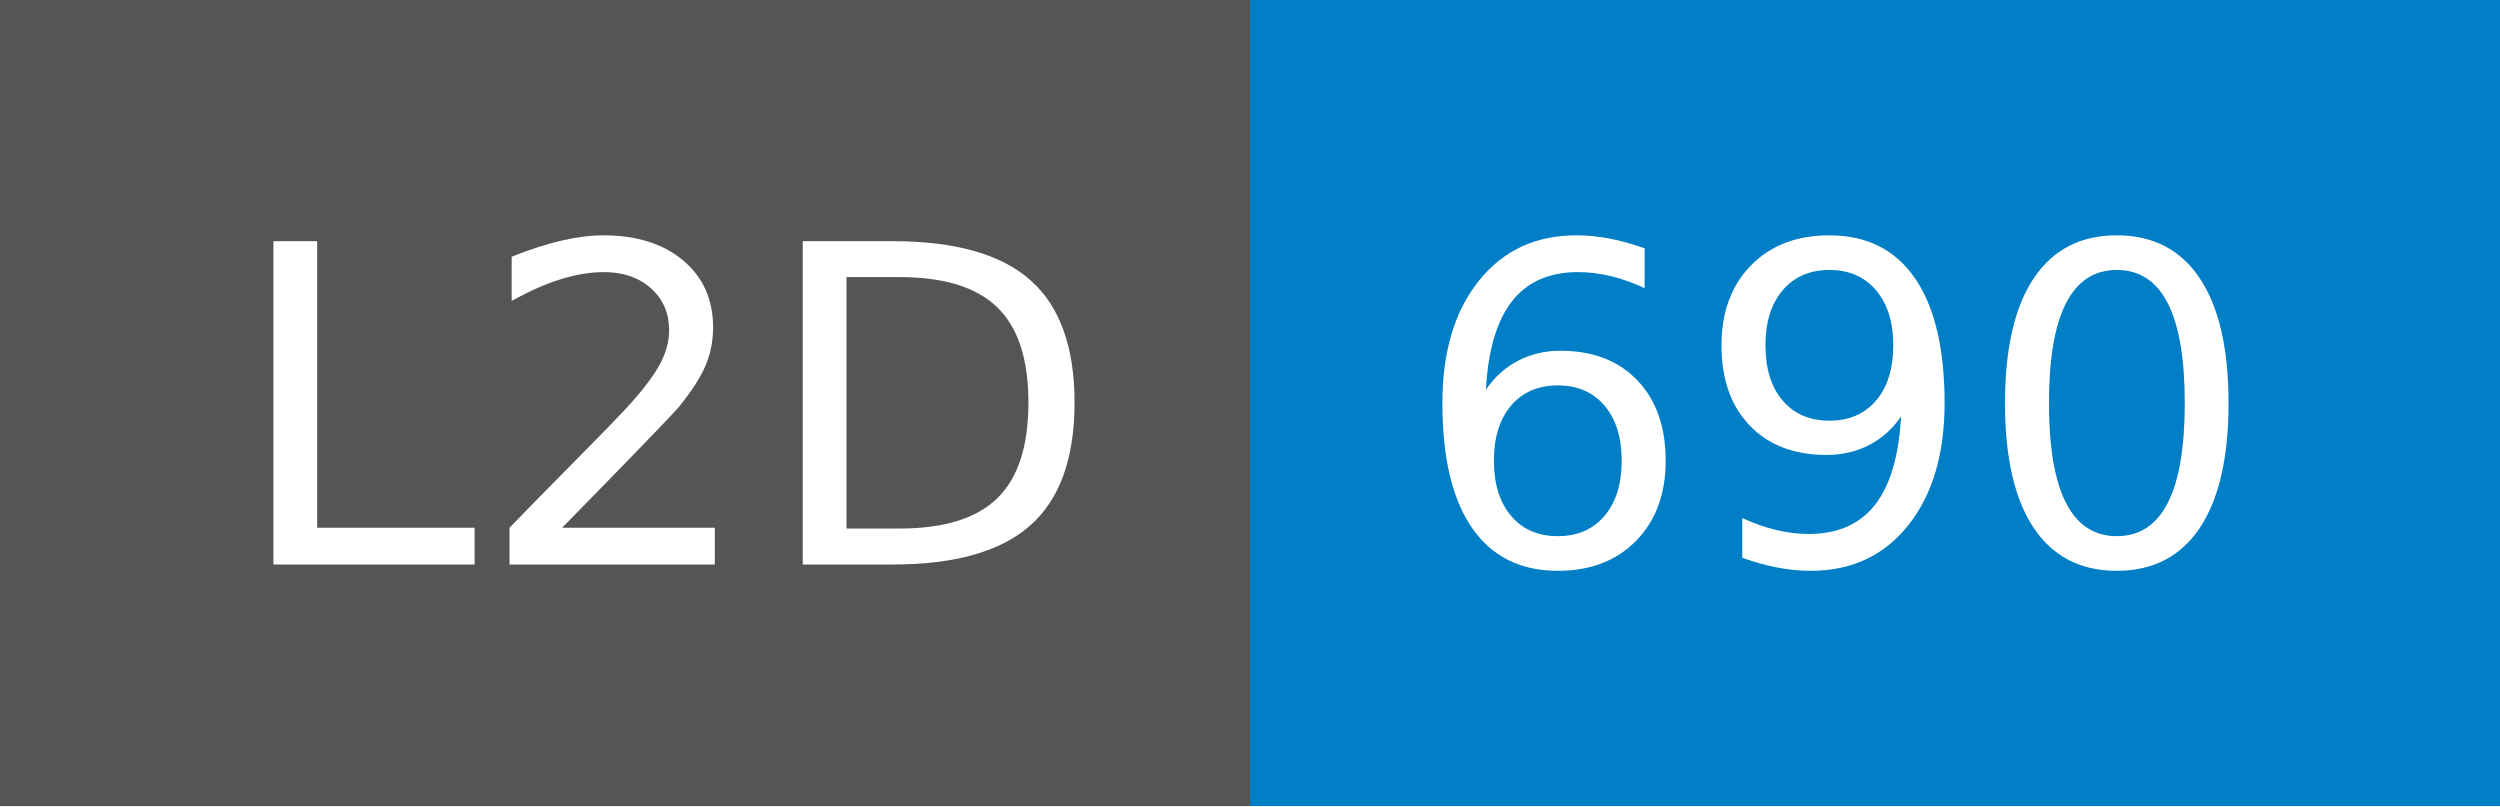
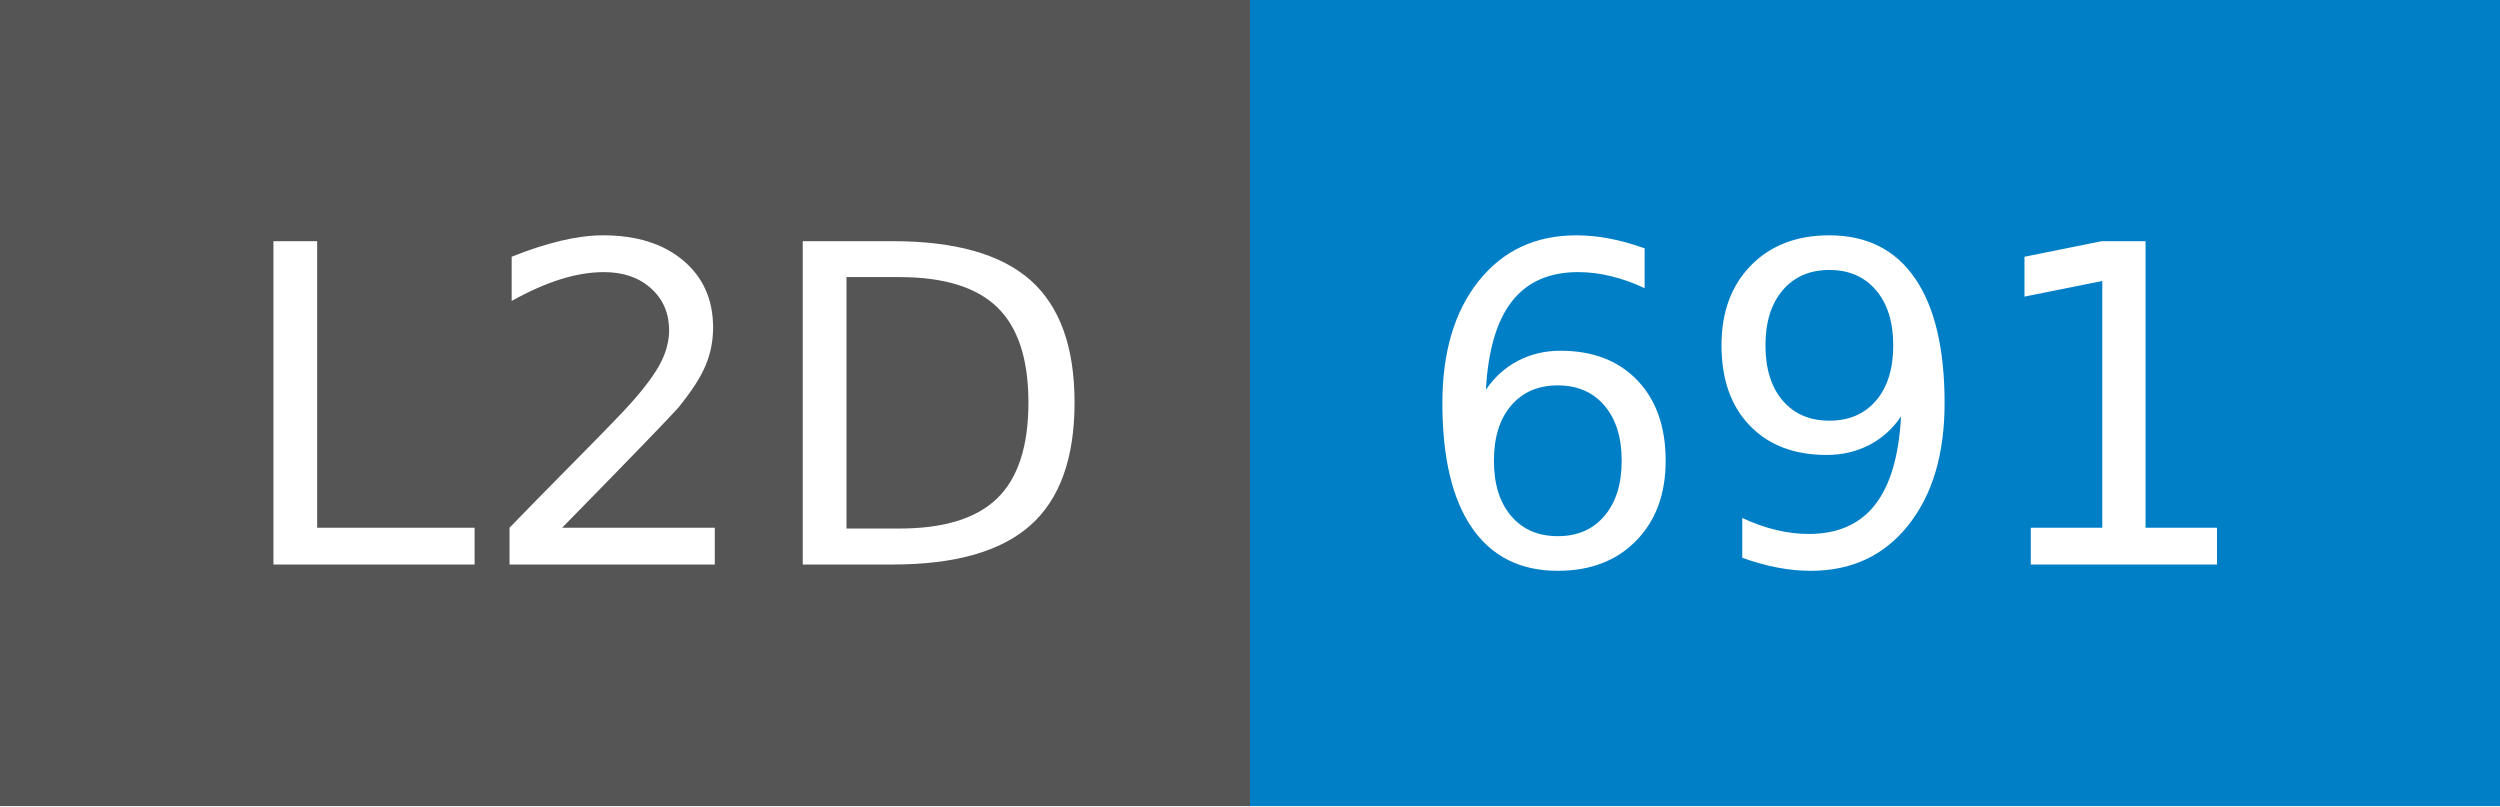
- <svg xmlns="http://www.w3.org/2000/svg" width="62" height="20" role="img" aria-label="L2D: 690">
+ <svg xmlns="http://www.w3.org/2000/svg" width="62" height="20" role="img" aria-label="L2D: 691">
  <g shape-rendering="crispEdges">
    <rect width="31" height="20" fill="#555" />
    <rect x="31" width="31" height="20" fill="#007ec6" />
  </g>
  <g fill="#fff" text-anchor="middle" font-family="Verdana,Geneva,DejaVu Sans,sans-serif" text-rendering="geometricPrecision" font-size="110">
    <text x="165" y="140" transform="scale(.1)" fill="#fff" textLength="210">L2D</text>
-     <text x="455" y="140" transform="scale(.1)" fill="#fff" textLength="210">690</text>
+     <text x="455" y="140" transform="scale(.1)" fill="#fff" textLength="210">691</text>
  </g>
</svg>
